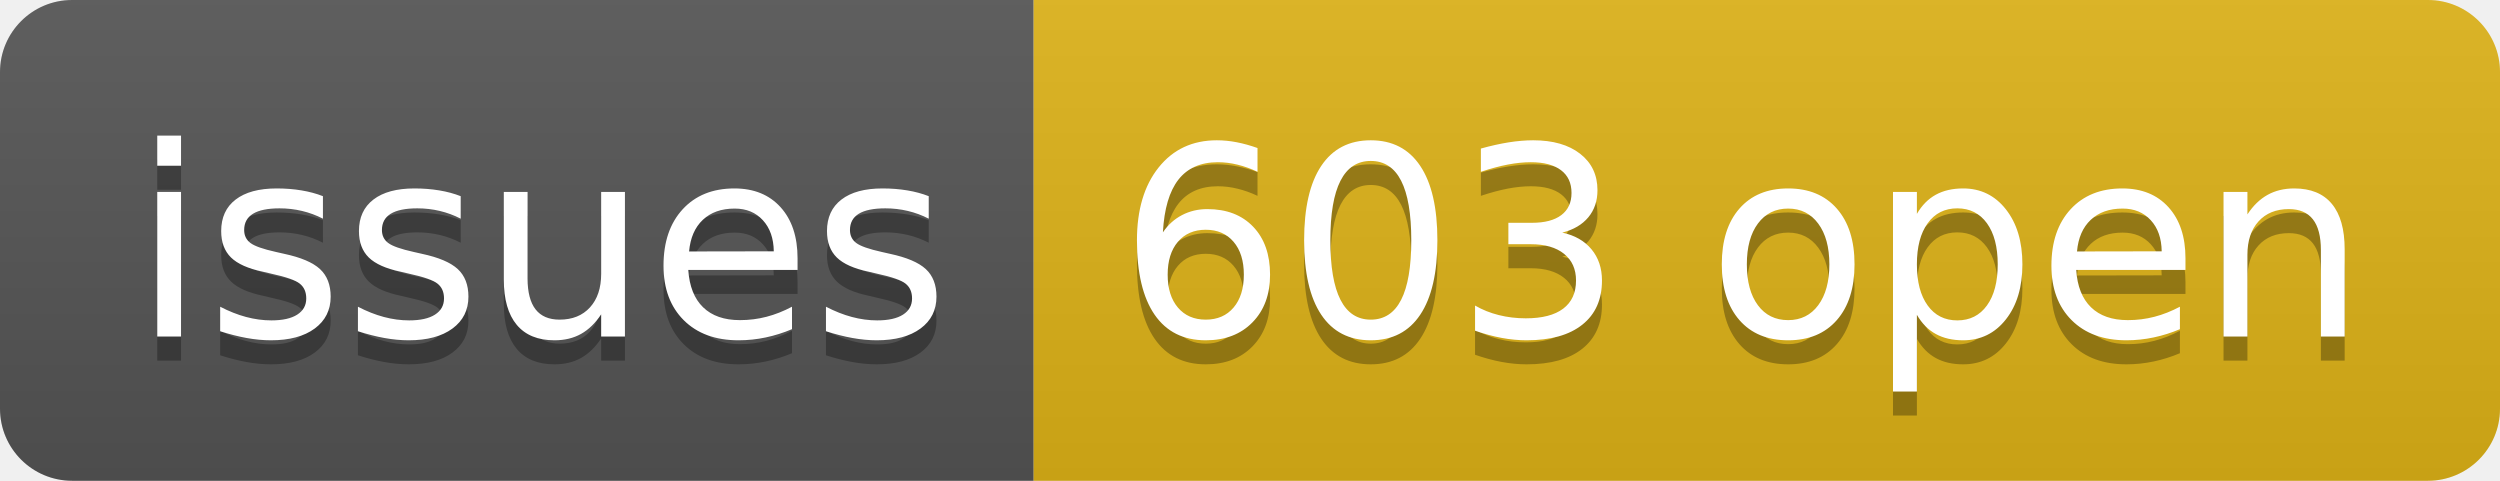
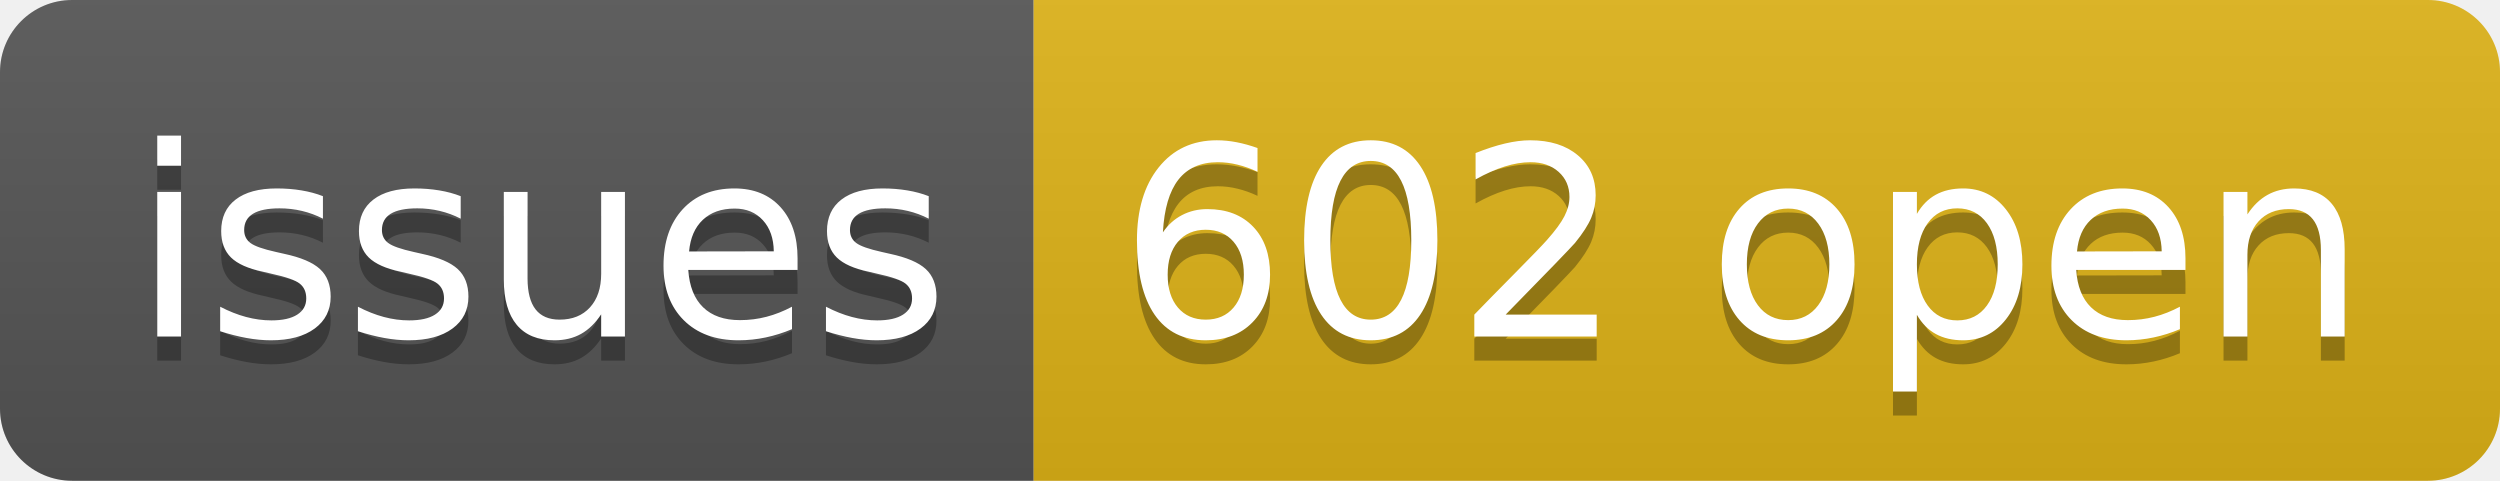
- <svg xmlns="http://www.w3.org/2000/svg" width="104" height="20" role="img" aria-label="issues: 603 open">
+ <svg xmlns="http://www.w3.org/2000/svg" width="104" height="20" role="img" aria-label="issues: 602 open">
  <linearGradient id="s" x2="0" y2="100%">
    <stop offset="0" stop-color="#bbb" stop-opacity=".1" />
    <stop offset="1" stop-opacity=".1" />
  </linearGradient>
  <clipPath id="r">
    <rect width="104" height="20" rx="3" fill="#fff" />
  </clipPath>
  <g clip-path="url(#r)">
    <rect width="43" height="20" fill="#555" />
    <rect x="43" width="61" height="20" fill="#dfb317" />
    <rect width="104" height="20" fill="url(#s)" />
  </g>
  <g fill="#fff" text-anchor="middle" font-family="Verdana,Geneva,DejaVu Sans,sans-serif" text-rendering="geometricPrecision" font-size="110">
    <text aria-hidden="true" x="225" y="150" fill="#010101" fill-opacity=".3" transform="scale(.1)" textLength="330">issues</text>
    <text x="225" y="140" transform="scale(.1)" fill="#fff" textLength="330">issues</text>
-     <text aria-hidden="true" x="725" y="150" fill="#010101" fill-opacity=".3" transform="scale(.1)" textLength="510">603 open</text>
-     <text x="725" y="140" transform="scale(.1)" fill="#fff" textLength="510">603 open</text>
+     <text aria-hidden="true" x="725" y="150" fill="#010101" fill-opacity=".3" transform="scale(.1)" textLength="510">602 open</text>
+     <text x="725" y="140" transform="scale(.1)" fill="#fff" textLength="510">602 open</text>
  </g>
</svg>
